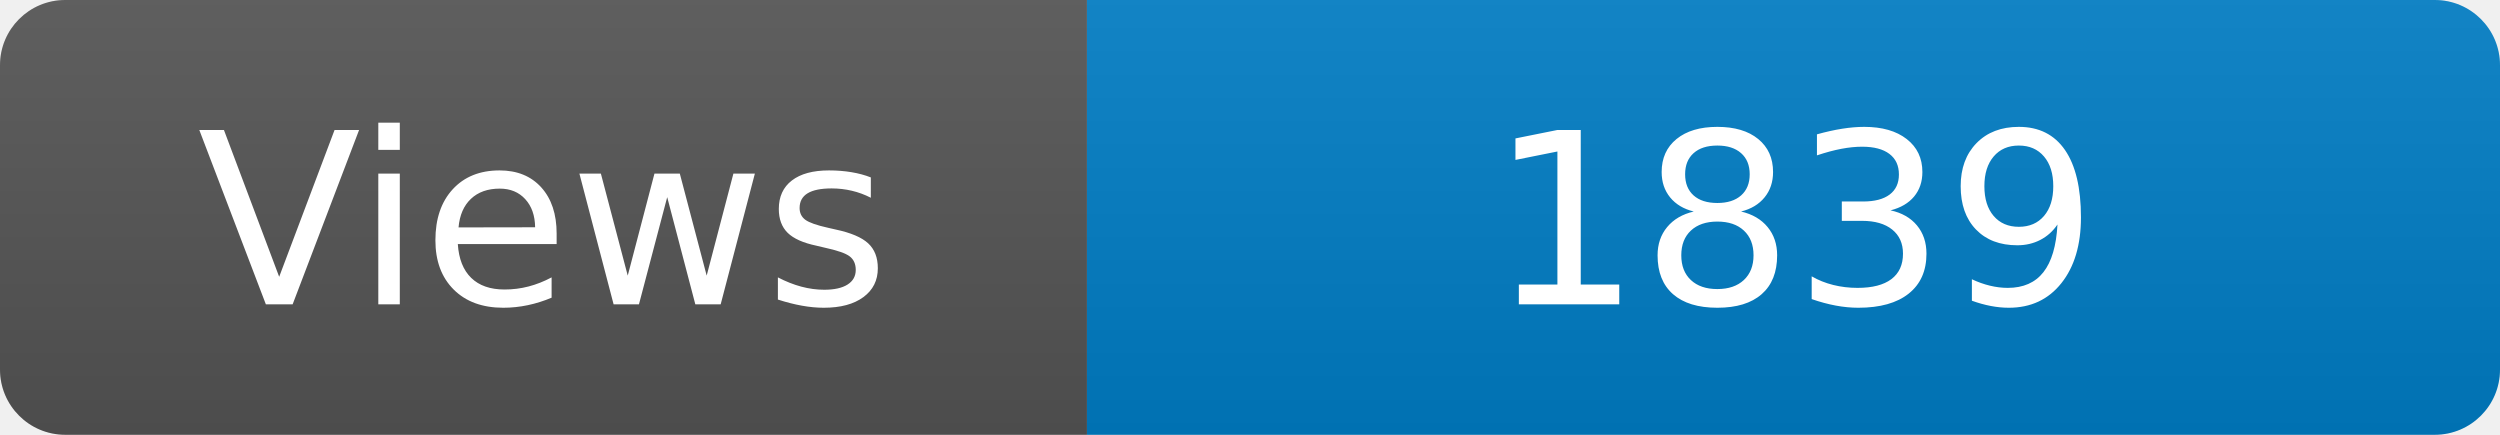
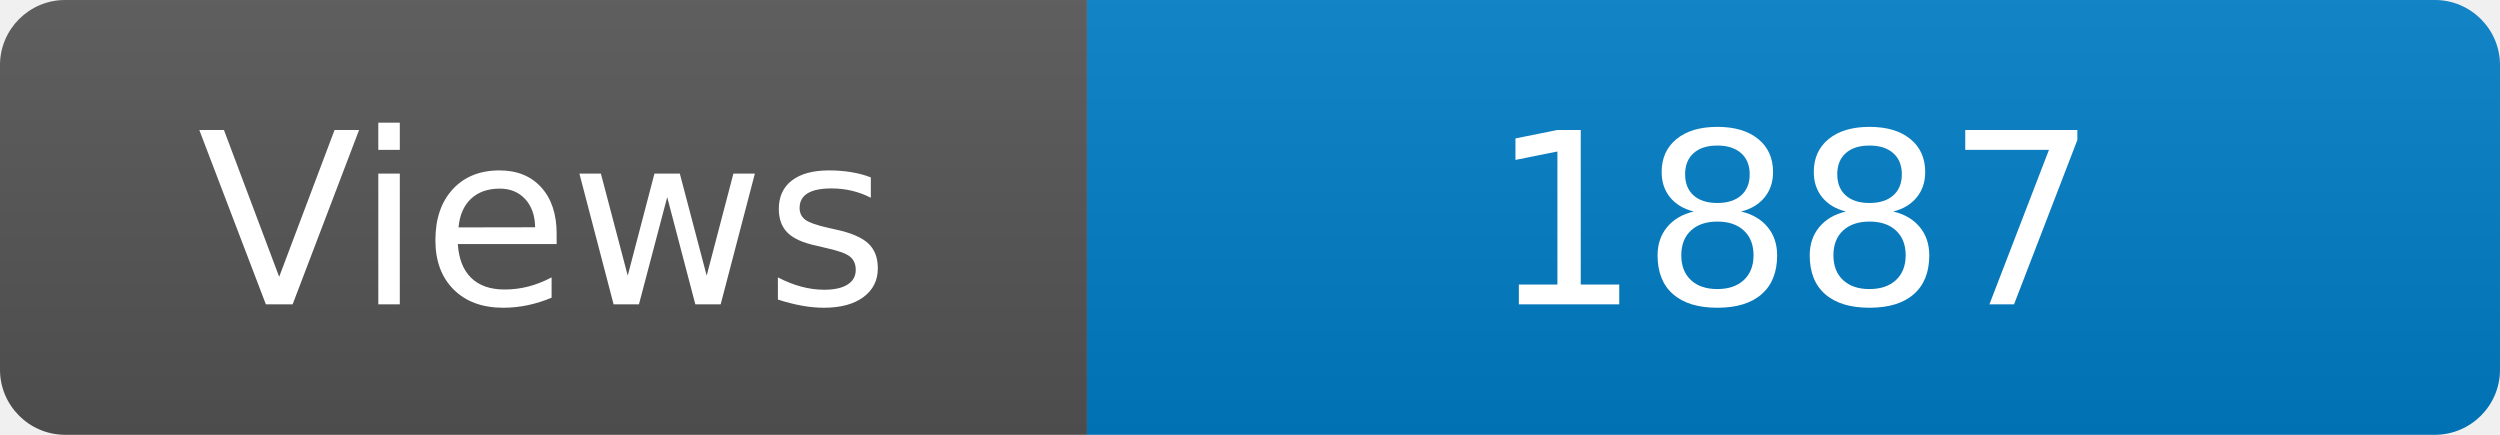
<svg xmlns="http://www.w3.org/2000/svg" width="115" height="20" role="img" aria-label="Maintained?: yes">
  <linearGradient id="s" x2="0" y2="100%">
    <stop offset="0" stop-color="#bbb" stop-opacity=".1" />
    <stop offset="1" stop-opacity=".1" />
  </linearGradient>
  <clipPath id="r">
    <rect width="115" height="20" rx="3" fill="#fff" />
  </clipPath>
  <g clip-path="url(#r)">
    <rect width="50" height="20" fill="#555" />
    <rect x="50" width="160" height="20" fill="#007ec6" />
    <rect width="115" height="20" fill="url(#s)" />
  </g>
  <g fill="#fff" text-anchor="middle" font-family="Verdana,Geneva,DejaVu Sans,sans-serif" font-size="110">
    <text x="250" y="140" transform="scale(.1)" fill="#fff">Views</text>
-     <text x="825" y="140" transform="scale(.1)" fill="#fff">1839</text>
+     <text x="825" y="140" transform="scale(.1)" fill="#fff">1887</text>
  </g>
</svg>
